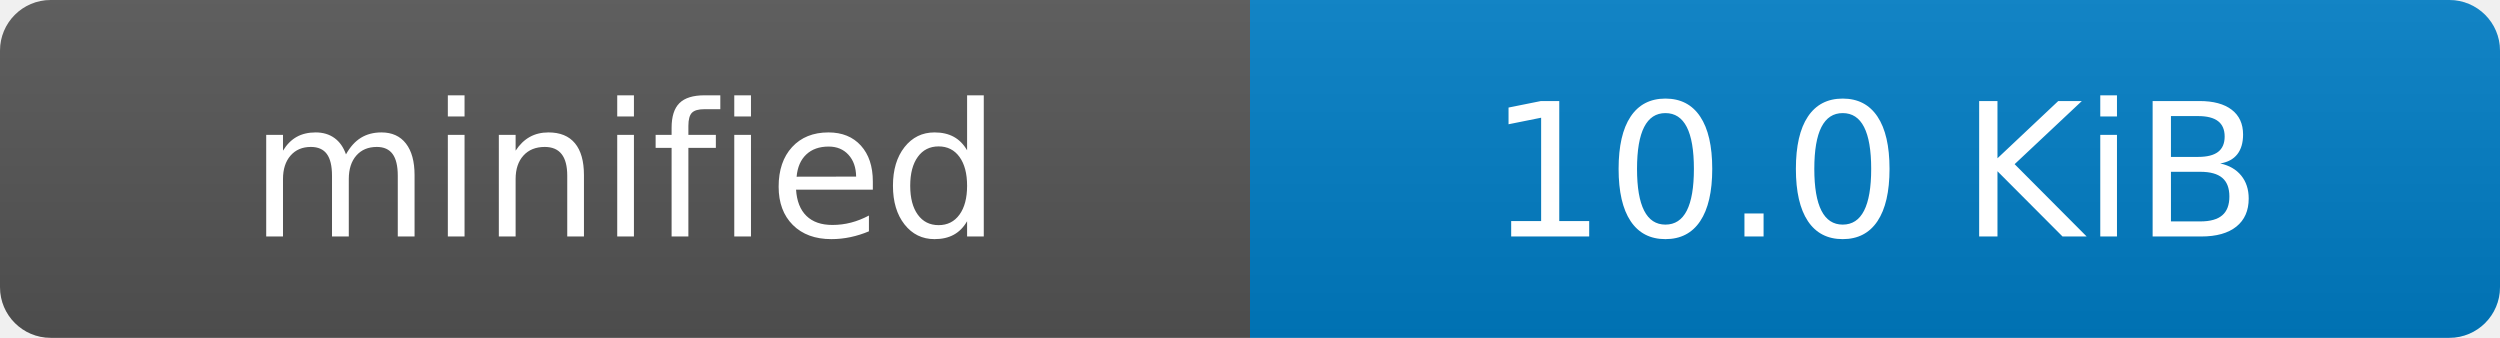
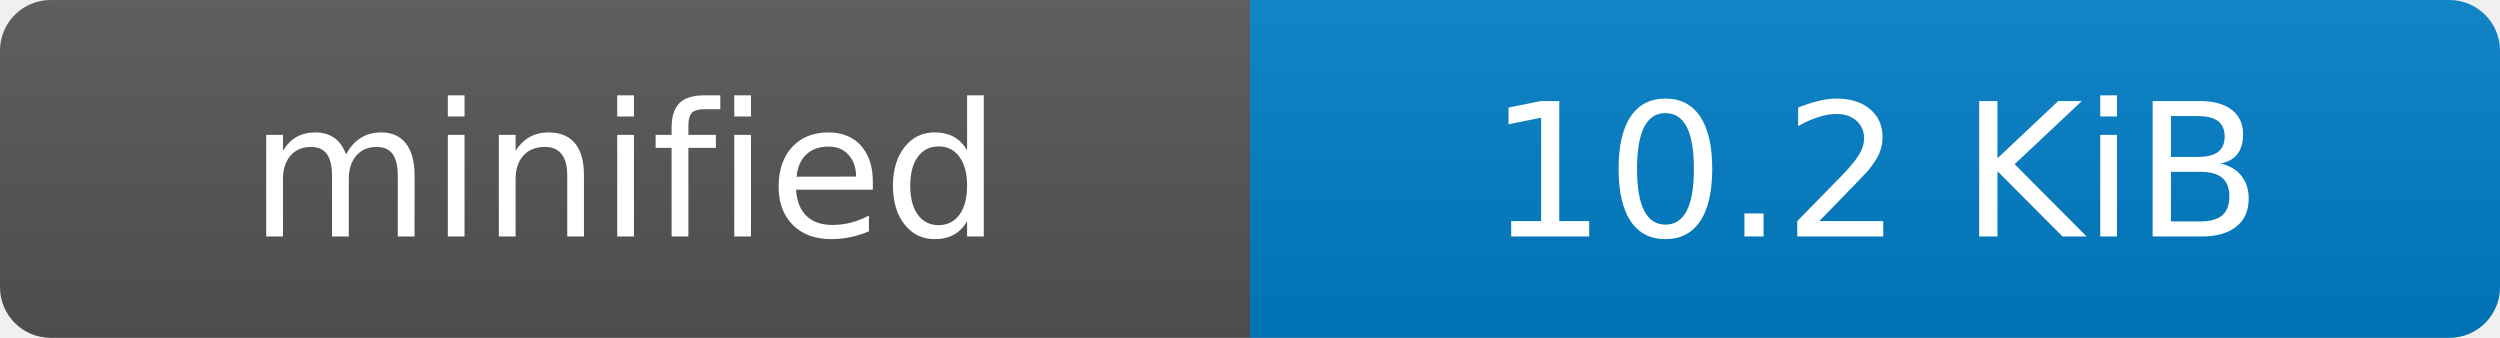
- <svg xmlns="http://www.w3.org/2000/svg" width="148" height="20" role="img" aria-label="minified: 10.0 KiB">
+ <svg xmlns="http://www.w3.org/2000/svg" width="148" height="20" role="img" aria-label="minified: 10.2 KiB">
  <linearGradient id="s" x2="0" y2="100%">
    <stop offset="0" stop-color="#bbb" stop-opacity=".1" />
    <stop offset="1" stop-opacity=".1" />
  </linearGradient>
  <clipPath id="r">
    <rect width="148" height="20" rx="3" fill="#fff" />
  </clipPath>
  <g clip-path="url(#r)">
    <rect width="74" height="20" fill="#555" />
    <rect x="74" width="74" height="20" fill="#007ec6" />
    <rect width="148" height="20" fill="url(#s)" />
  </g>
  <g fill="#fff" text-anchor="middle" font-family="Verdana,Geneva,DejaVu Sans,sans-serif" text-rendering="geometricPrecision" font-size="110">
    <text x="370" y="140" transform="scale(.1)">minified</text>
-     <text x="1110" y="140" transform="scale(.1)">10.0 KiB</text>
+     <text x="1110" y="140" transform="scale(.1)">10.2 KiB</text>
  </g>
</svg>
